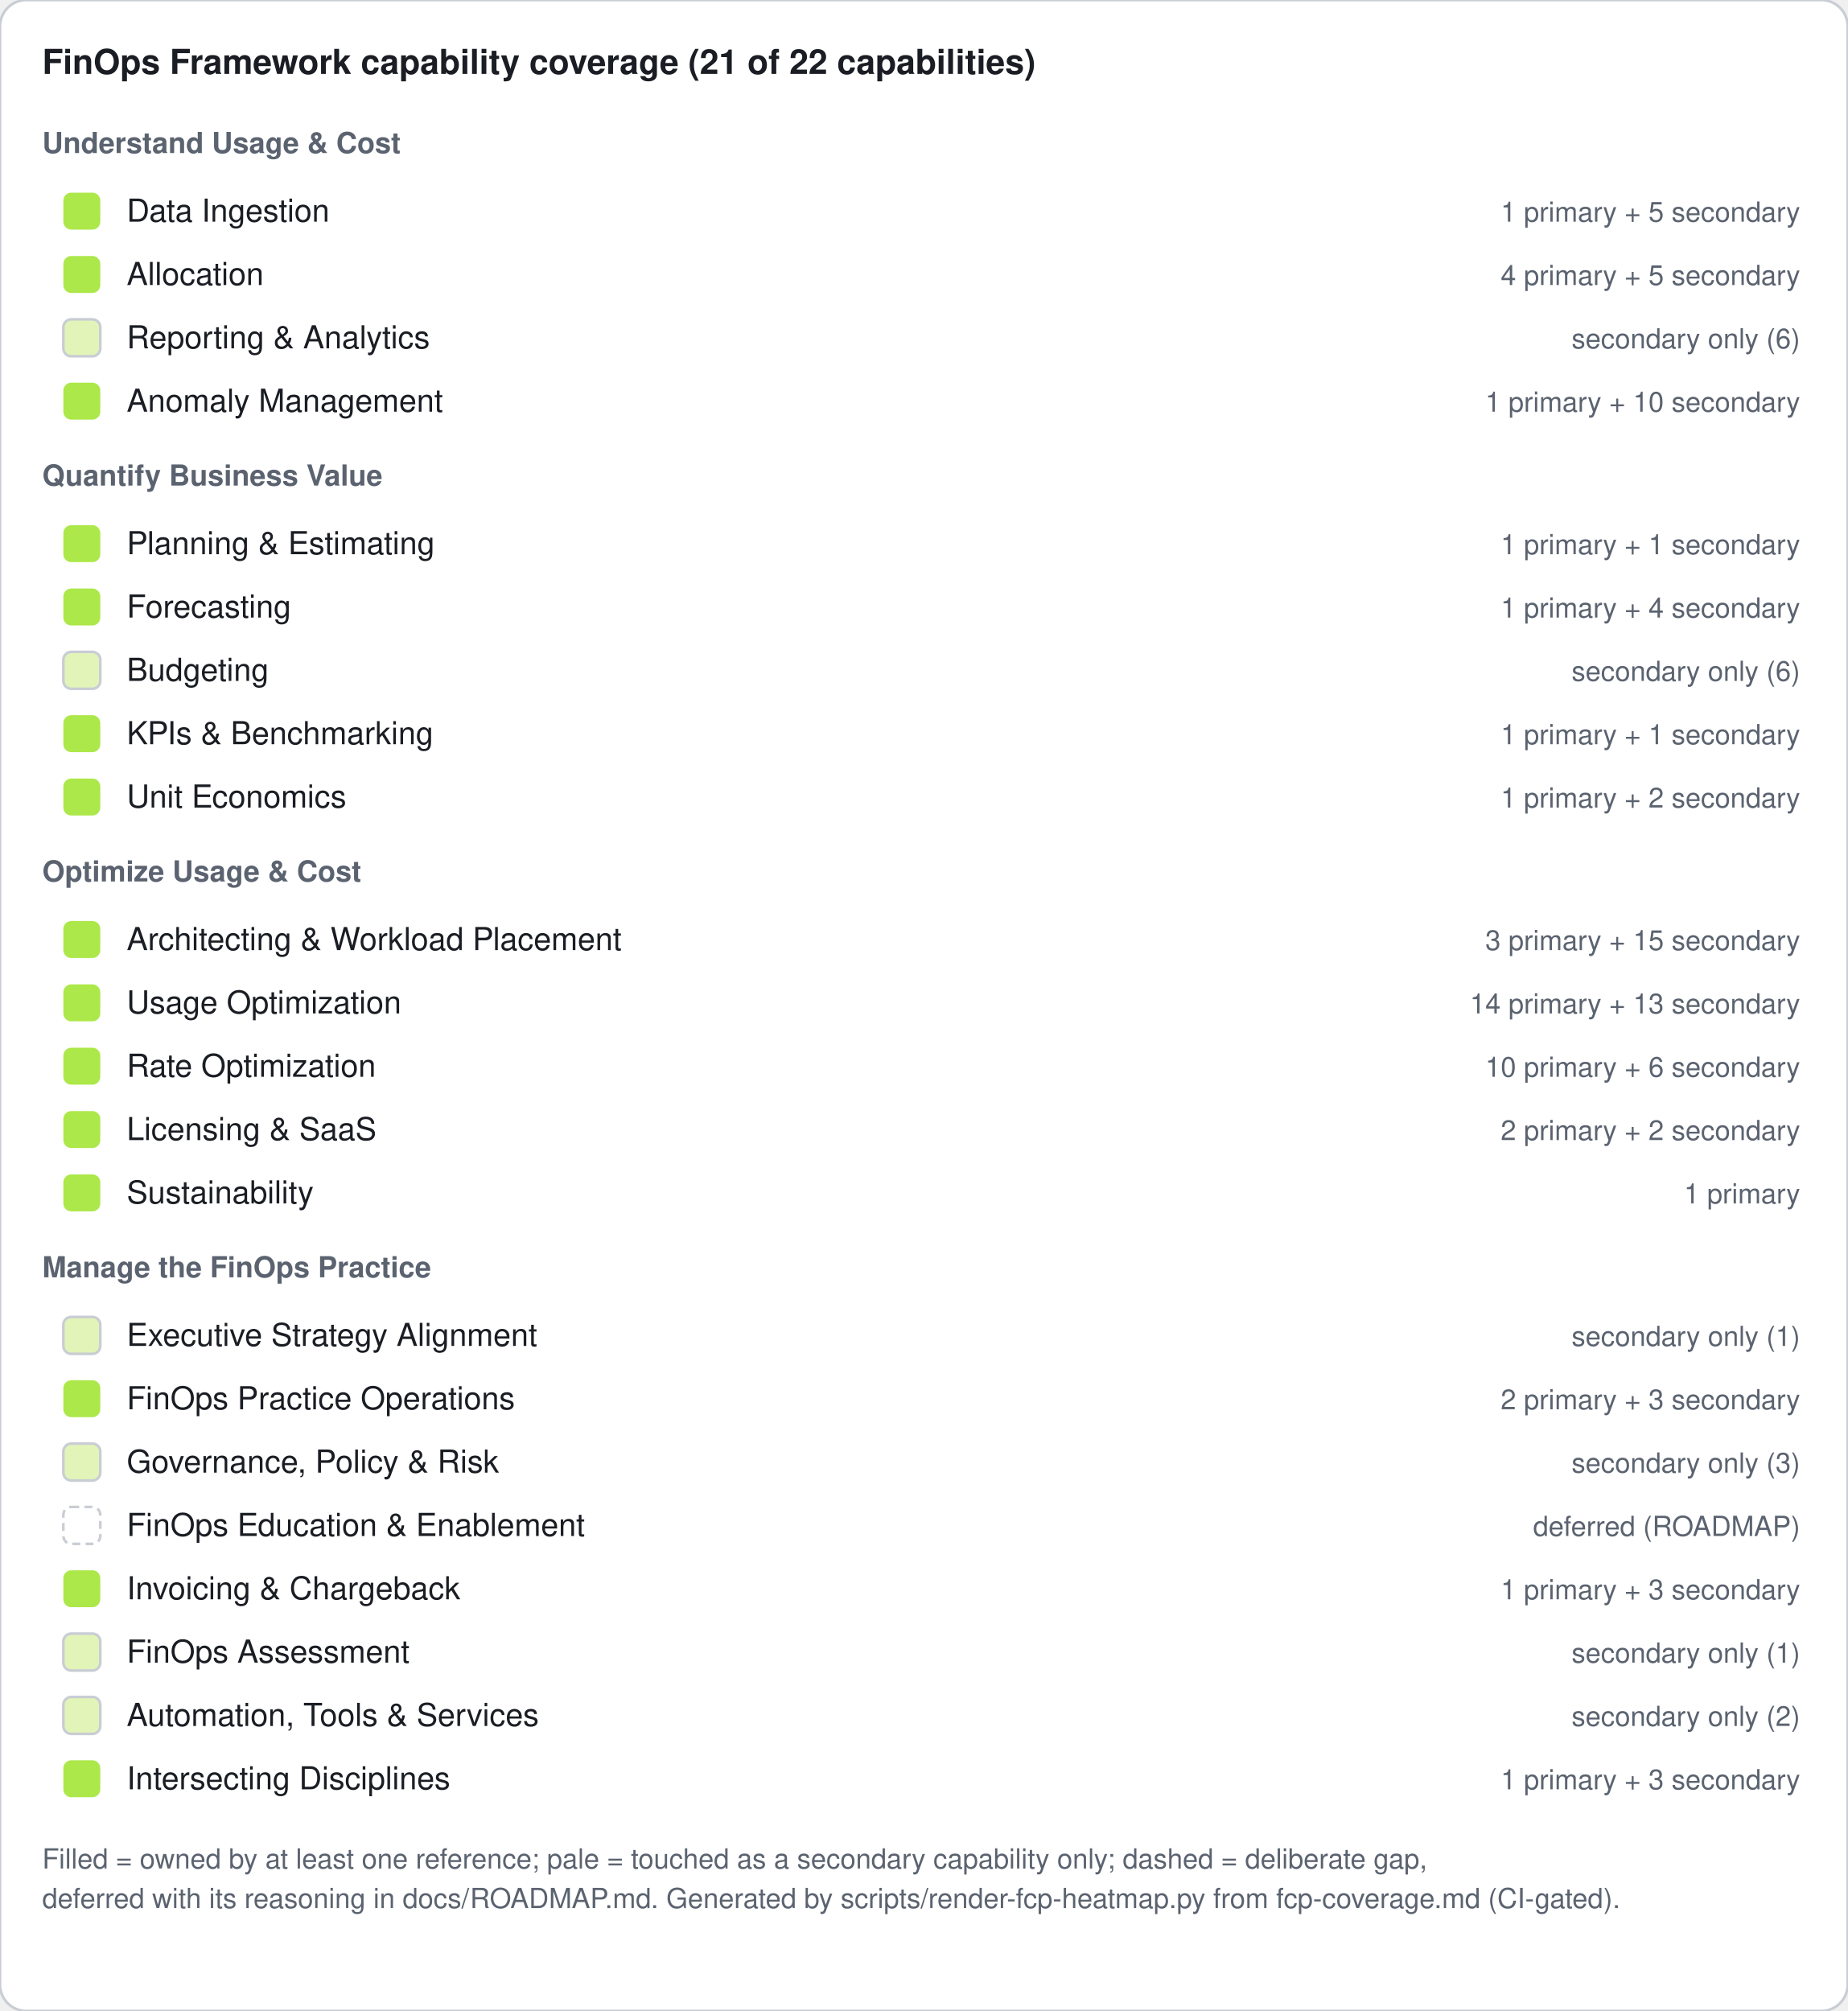
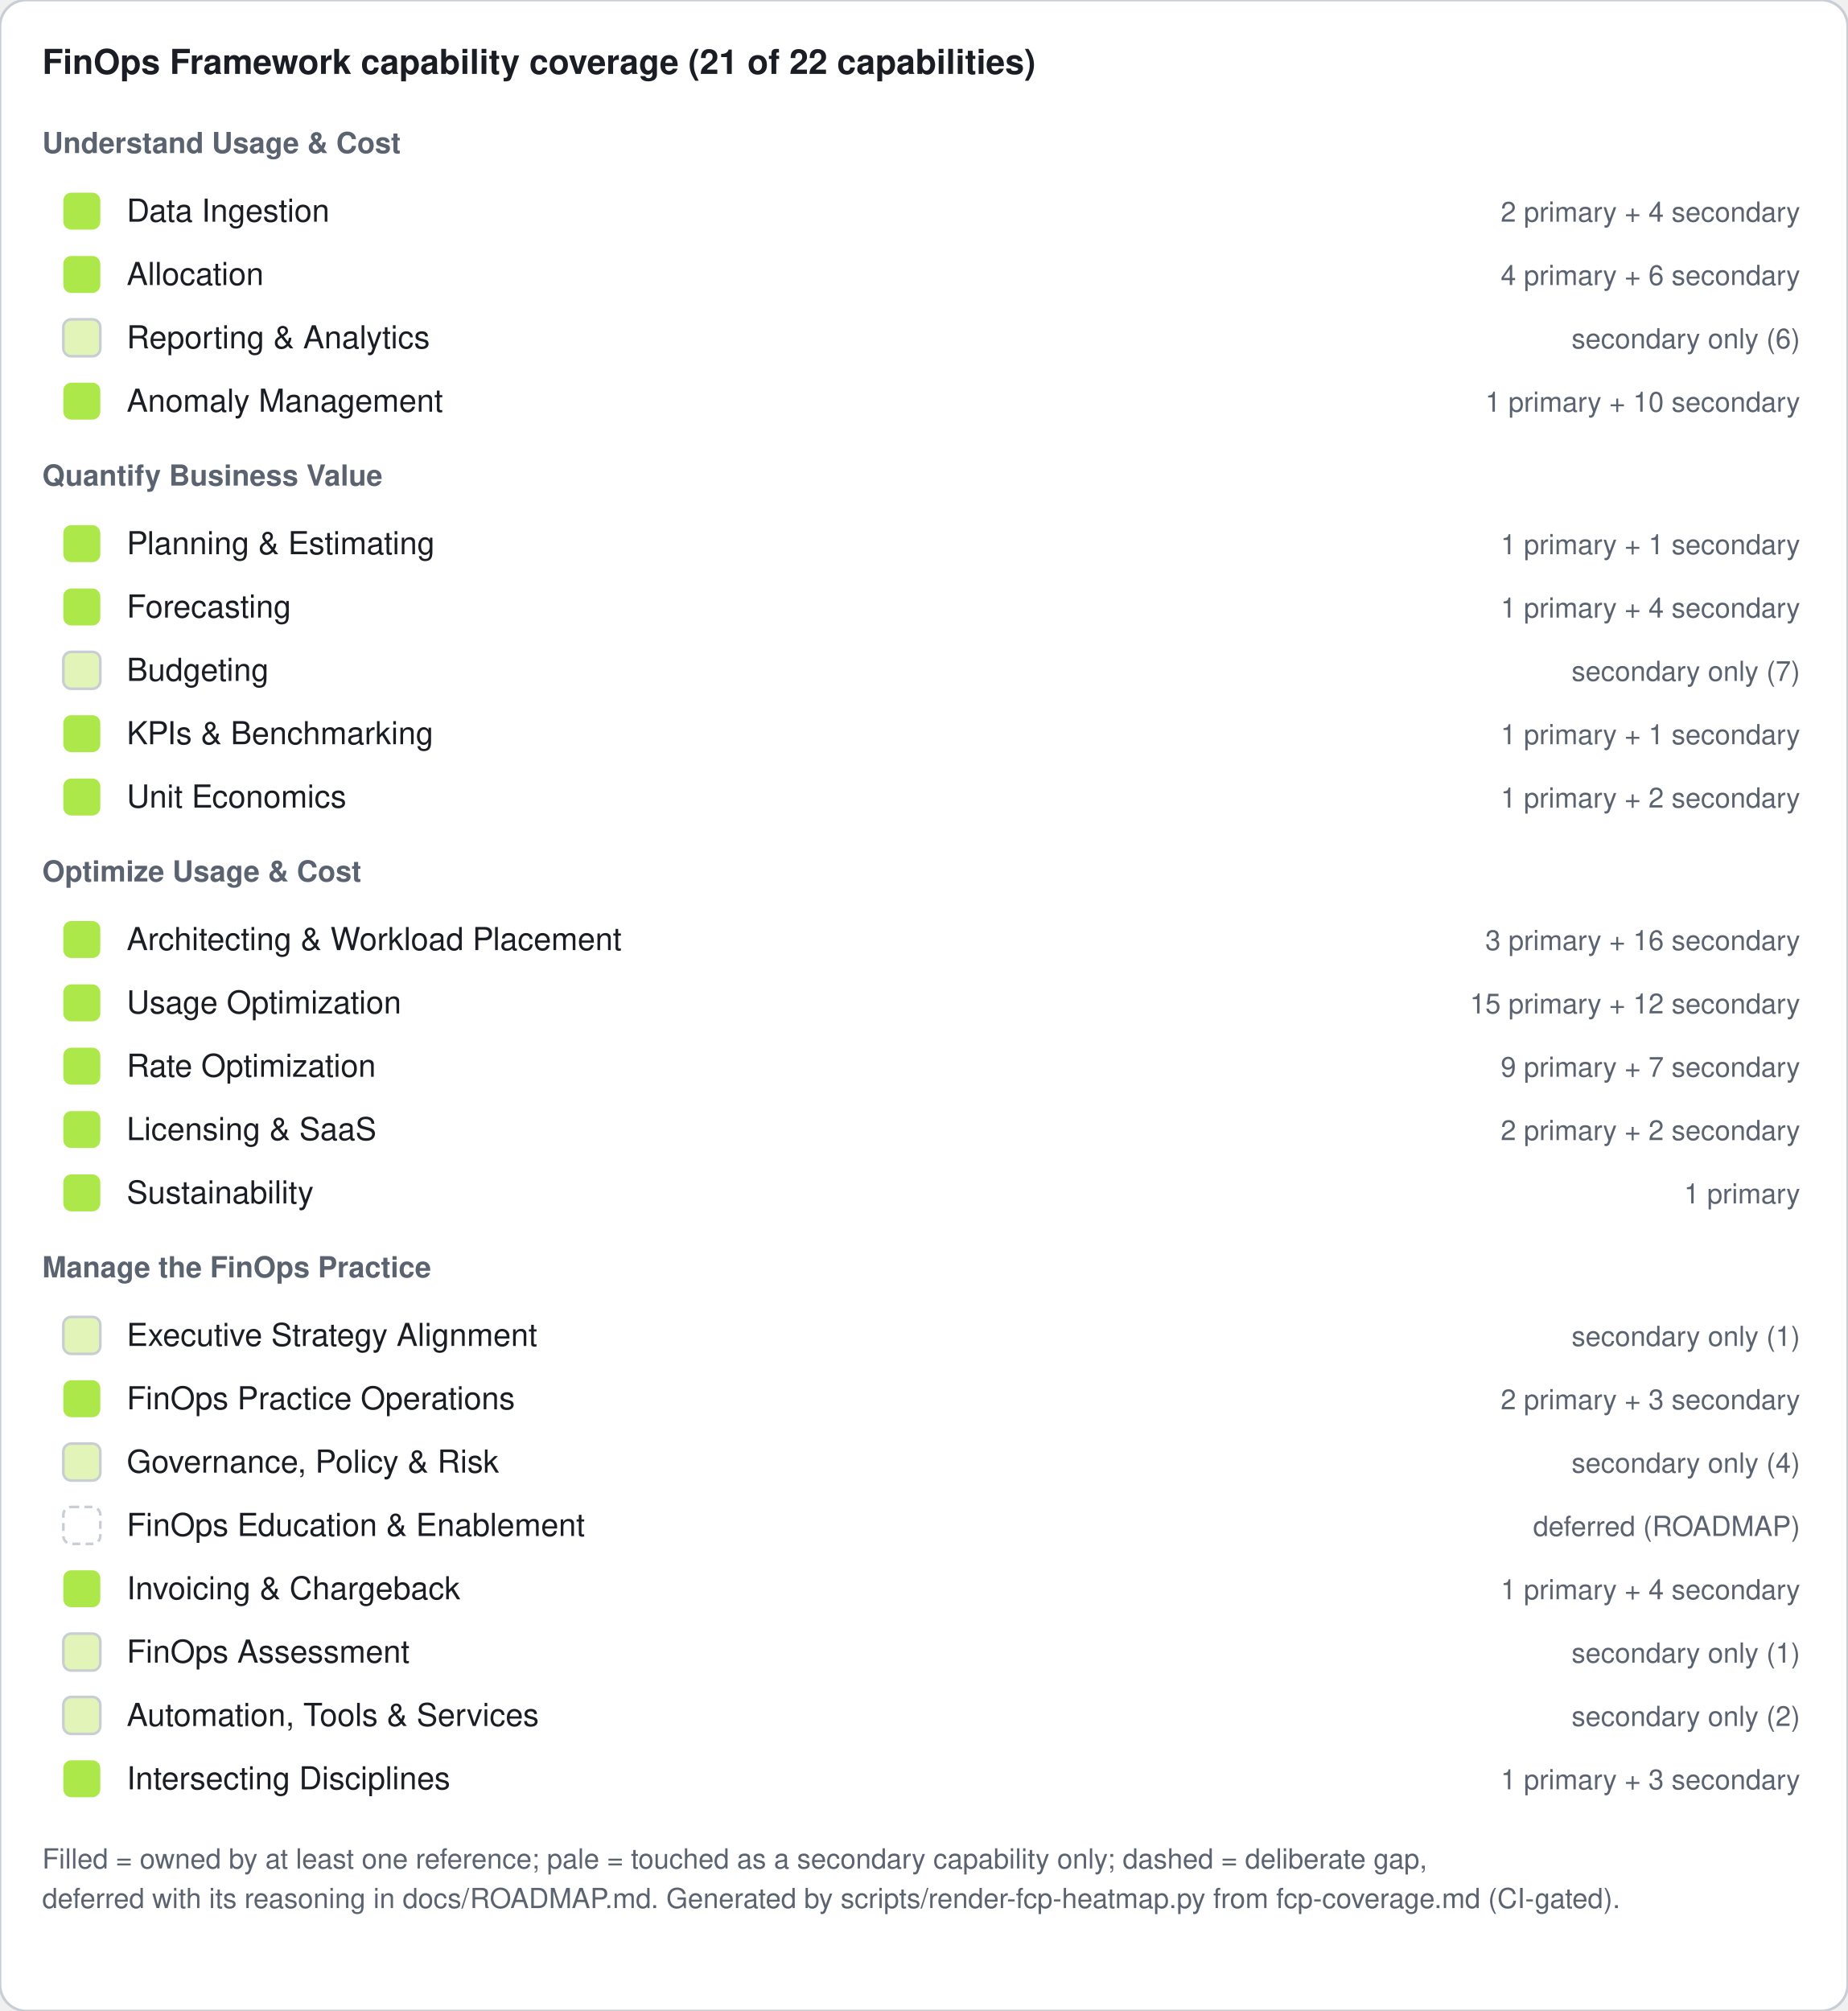
<svg xmlns="http://www.w3.org/2000/svg" width="700" height="762" viewBox="0 0 700 762" role="img" aria-label="FinOps Framework capability coverage: 21 of 22 capabilities covered by the reference library">
  <rect width="700" height="762" rx="10" fill="#ffffff" stroke="#c9cdd4" />
  <text x="16" y="28" font-family="Segoe UI, Helvetica, Arial, sans-serif" font-size="13" font-weight="600" fill="#1a1d23">FinOps Framework capability coverage (21 of 22 capabilities)</text>
  <text x="16" y="58" font-family="Segoe UI, Helvetica, Arial, sans-serif" font-size="11" font-weight="600" fill="#5b6370">Understand Usage &amp; Cost</text>
  <rect x="24" y="73" width="14" height="14" rx="3" fill="#ace849" />
  <text x="48" y="84" font-family="Segoe UI, Helvetica, Arial, sans-serif" font-size="12" fill="#1a1d23">Data Ingestion</text>
-   <text x="682" y="84" font-family="Segoe UI, Helvetica, Arial, sans-serif" font-size="10.5" fill="#5b6370" text-anchor="end">1 primary + 5 secondary</text>
+   <text x="682" y="84" font-family="Segoe UI, Helvetica, Arial, sans-serif" font-size="10.5" fill="#5b6370" text-anchor="end">2 primary + 4 secondary</text>
  <rect x="24" y="97" width="14" height="14" rx="3" fill="#ace849" />
  <text x="48" y="108" font-family="Segoe UI, Helvetica, Arial, sans-serif" font-size="12" fill="#1a1d23">Allocation</text>
-   <text x="682" y="108" font-family="Segoe UI, Helvetica, Arial, sans-serif" font-size="10.5" fill="#5b6370" text-anchor="end">4 primary + 5 secondary</text>
+   <text x="682" y="108" font-family="Segoe UI, Helvetica, Arial, sans-serif" font-size="10.5" fill="#5b6370" text-anchor="end">4 primary + 6 secondary</text>
  <rect x="24" y="121" width="14" height="14" rx="3" fill="#e2f4b8" stroke="#c9cdd4" />
  <text x="48" y="132" font-family="Segoe UI, Helvetica, Arial, sans-serif" font-size="12" fill="#1a1d23">Reporting &amp; Analytics</text>
  <text x="682" y="132" font-family="Segoe UI, Helvetica, Arial, sans-serif" font-size="10.5" fill="#5b6370" text-anchor="end">secondary only (6)</text>
  <rect x="24" y="145" width="14" height="14" rx="3" fill="#ace849" />
  <text x="48" y="156" font-family="Segoe UI, Helvetica, Arial, sans-serif" font-size="12" fill="#1a1d23">Anomaly Management</text>
  <text x="682" y="156" font-family="Segoe UI, Helvetica, Arial, sans-serif" font-size="10.5" fill="#5b6370" text-anchor="end">1 primary + 10 secondary</text>
  <text x="16" y="184" font-family="Segoe UI, Helvetica, Arial, sans-serif" font-size="11" font-weight="600" fill="#5b6370">Quantify Business Value</text>
  <rect x="24" y="199" width="14" height="14" rx="3" fill="#ace849" />
  <text x="48" y="210" font-family="Segoe UI, Helvetica, Arial, sans-serif" font-size="12" fill="#1a1d23">Planning &amp; Estimating</text>
  <text x="682" y="210" font-family="Segoe UI, Helvetica, Arial, sans-serif" font-size="10.5" fill="#5b6370" text-anchor="end">1 primary + 1 secondary</text>
  <rect x="24" y="223" width="14" height="14" rx="3" fill="#ace849" />
  <text x="48" y="234" font-family="Segoe UI, Helvetica, Arial, sans-serif" font-size="12" fill="#1a1d23">Forecasting</text>
  <text x="682" y="234" font-family="Segoe UI, Helvetica, Arial, sans-serif" font-size="10.5" fill="#5b6370" text-anchor="end">1 primary + 4 secondary</text>
  <rect x="24" y="247" width="14" height="14" rx="3" fill="#e2f4b8" stroke="#c9cdd4" />
  <text x="48" y="258" font-family="Segoe UI, Helvetica, Arial, sans-serif" font-size="12" fill="#1a1d23">Budgeting</text>
-   <text x="682" y="258" font-family="Segoe UI, Helvetica, Arial, sans-serif" font-size="10.5" fill="#5b6370" text-anchor="end">secondary only (6)</text>
+   <text x="682" y="258" font-family="Segoe UI, Helvetica, Arial, sans-serif" font-size="10.5" fill="#5b6370" text-anchor="end">secondary only (7)</text>
  <rect x="24" y="271" width="14" height="14" rx="3" fill="#ace849" />
  <text x="48" y="282" font-family="Segoe UI, Helvetica, Arial, sans-serif" font-size="12" fill="#1a1d23">KPIs &amp; Benchmarking</text>
  <text x="682" y="282" font-family="Segoe UI, Helvetica, Arial, sans-serif" font-size="10.5" fill="#5b6370" text-anchor="end">1 primary + 1 secondary</text>
  <rect x="24" y="295" width="14" height="14" rx="3" fill="#ace849" />
  <text x="48" y="306" font-family="Segoe UI, Helvetica, Arial, sans-serif" font-size="12" fill="#1a1d23">Unit Economics</text>
  <text x="682" y="306" font-family="Segoe UI, Helvetica, Arial, sans-serif" font-size="10.5" fill="#5b6370" text-anchor="end">1 primary + 2 secondary</text>
  <text x="16" y="334" font-family="Segoe UI, Helvetica, Arial, sans-serif" font-size="11" font-weight="600" fill="#5b6370">Optimize Usage &amp; Cost</text>
  <rect x="24" y="349" width="14" height="14" rx="3" fill="#ace849" />
  <text x="48" y="360" font-family="Segoe UI, Helvetica, Arial, sans-serif" font-size="12" fill="#1a1d23">Architecting &amp; Workload Placement</text>
-   <text x="682" y="360" font-family="Segoe UI, Helvetica, Arial, sans-serif" font-size="10.5" fill="#5b6370" text-anchor="end">3 primary + 15 secondary</text>
+   <text x="682" y="360" font-family="Segoe UI, Helvetica, Arial, sans-serif" font-size="10.5" fill="#5b6370" text-anchor="end">3 primary + 16 secondary</text>
  <rect x="24" y="373" width="14" height="14" rx="3" fill="#ace849" />
  <text x="48" y="384" font-family="Segoe UI, Helvetica, Arial, sans-serif" font-size="12" fill="#1a1d23">Usage Optimization</text>
-   <text x="682" y="384" font-family="Segoe UI, Helvetica, Arial, sans-serif" font-size="10.5" fill="#5b6370" text-anchor="end">14 primary + 13 secondary</text>
+   <text x="682" y="384" font-family="Segoe UI, Helvetica, Arial, sans-serif" font-size="10.5" fill="#5b6370" text-anchor="end">15 primary + 12 secondary</text>
  <rect x="24" y="397" width="14" height="14" rx="3" fill="#ace849" />
  <text x="48" y="408" font-family="Segoe UI, Helvetica, Arial, sans-serif" font-size="12" fill="#1a1d23">Rate Optimization</text>
-   <text x="682" y="408" font-family="Segoe UI, Helvetica, Arial, sans-serif" font-size="10.5" fill="#5b6370" text-anchor="end">10 primary + 6 secondary</text>
+   <text x="682" y="408" font-family="Segoe UI, Helvetica, Arial, sans-serif" font-size="10.5" fill="#5b6370" text-anchor="end">9 primary + 7 secondary</text>
  <rect x="24" y="421" width="14" height="14" rx="3" fill="#ace849" />
  <text x="48" y="432" font-family="Segoe UI, Helvetica, Arial, sans-serif" font-size="12" fill="#1a1d23">Licensing &amp; SaaS</text>
  <text x="682" y="432" font-family="Segoe UI, Helvetica, Arial, sans-serif" font-size="10.5" fill="#5b6370" text-anchor="end">2 primary + 2 secondary</text>
  <rect x="24" y="445" width="14" height="14" rx="3" fill="#ace849" />
  <text x="48" y="456" font-family="Segoe UI, Helvetica, Arial, sans-serif" font-size="12" fill="#1a1d23">Sustainability</text>
  <text x="682" y="456" font-family="Segoe UI, Helvetica, Arial, sans-serif" font-size="10.5" fill="#5b6370" text-anchor="end">1 primary</text>
  <text x="16" y="484" font-family="Segoe UI, Helvetica, Arial, sans-serif" font-size="11" font-weight="600" fill="#5b6370">Manage the FinOps Practice</text>
  <rect x="24" y="499" width="14" height="14" rx="3" fill="#e2f4b8" stroke="#c9cdd4" />
  <text x="48" y="510" font-family="Segoe UI, Helvetica, Arial, sans-serif" font-size="12" fill="#1a1d23">Executive Strategy Alignment</text>
  <text x="682" y="510" font-family="Segoe UI, Helvetica, Arial, sans-serif" font-size="10.5" fill="#5b6370" text-anchor="end">secondary only (1)</text>
  <rect x="24" y="523" width="14" height="14" rx="3" fill="#ace849" />
  <text x="48" y="534" font-family="Segoe UI, Helvetica, Arial, sans-serif" font-size="12" fill="#1a1d23">FinOps Practice Operations</text>
  <text x="682" y="534" font-family="Segoe UI, Helvetica, Arial, sans-serif" font-size="10.5" fill="#5b6370" text-anchor="end">2 primary + 3 secondary</text>
  <rect x="24" y="547" width="14" height="14" rx="3" fill="#e2f4b8" stroke="#c9cdd4" />
  <text x="48" y="558" font-family="Segoe UI, Helvetica, Arial, sans-serif" font-size="12" fill="#1a1d23">Governance, Policy &amp; Risk</text>
-   <text x="682" y="558" font-family="Segoe UI, Helvetica, Arial, sans-serif" font-size="10.5" fill="#5b6370" text-anchor="end">secondary only (3)</text>
+   <text x="682" y="558" font-family="Segoe UI, Helvetica, Arial, sans-serif" font-size="10.5" fill="#5b6370" text-anchor="end">secondary only (4)</text>
  <rect x="24" y="571" width="14" height="14" rx="3" fill="#ffffff" stroke="#c9cdd4" stroke-dasharray="3 2" />
  <text x="48" y="582" font-family="Segoe UI, Helvetica, Arial, sans-serif" font-size="12" fill="#1a1d23">FinOps Education &amp; Enablement</text>
  <text x="682" y="582" font-family="Segoe UI, Helvetica, Arial, sans-serif" font-size="10.5" fill="#5b6370" text-anchor="end">deferred (ROADMAP)</text>
  <rect x="24" y="595" width="14" height="14" rx="3" fill="#ace849" />
  <text x="48" y="606" font-family="Segoe UI, Helvetica, Arial, sans-serif" font-size="12" fill="#1a1d23">Invoicing &amp; Chargeback</text>
-   <text x="682" y="606" font-family="Segoe UI, Helvetica, Arial, sans-serif" font-size="10.5" fill="#5b6370" text-anchor="end">1 primary + 3 secondary</text>
+   <text x="682" y="606" font-family="Segoe UI, Helvetica, Arial, sans-serif" font-size="10.5" fill="#5b6370" text-anchor="end">1 primary + 4 secondary</text>
  <rect x="24" y="619" width="14" height="14" rx="3" fill="#e2f4b8" stroke="#c9cdd4" />
  <text x="48" y="630" font-family="Segoe UI, Helvetica, Arial, sans-serif" font-size="12" fill="#1a1d23">FinOps Assessment</text>
  <text x="682" y="630" font-family="Segoe UI, Helvetica, Arial, sans-serif" font-size="10.5" fill="#5b6370" text-anchor="end">secondary only (1)</text>
  <rect x="24" y="643" width="14" height="14" rx="3" fill="#e2f4b8" stroke="#c9cdd4" />
  <text x="48" y="654" font-family="Segoe UI, Helvetica, Arial, sans-serif" font-size="12" fill="#1a1d23">Automation, Tools &amp; Services</text>
  <text x="682" y="654" font-family="Segoe UI, Helvetica, Arial, sans-serif" font-size="10.5" fill="#5b6370" text-anchor="end">secondary only (2)</text>
  <rect x="24" y="667" width="14" height="14" rx="3" fill="#ace849" />
  <text x="48" y="678" font-family="Segoe UI, Helvetica, Arial, sans-serif" font-size="12" fill="#1a1d23">Intersecting Disciplines</text>
  <text x="682" y="678" font-family="Segoe UI, Helvetica, Arial, sans-serif" font-size="10.5" fill="#5b6370" text-anchor="end">1 primary + 3 secondary</text>
  <text x="16" y="708" font-family="Segoe UI, Helvetica, Arial, sans-serif" font-size="10.5" fill="#5b6370">Filled = owned by at least one reference; pale = touched as a secondary capability only; dashed = deliberate gap,</text>
  <text x="16" y="723" font-family="Segoe UI, Helvetica, Arial, sans-serif" font-size="10.5" fill="#5b6370">deferred with its reasoning in docs/ROADMAP.md. Generated by scripts/render-fcp-heatmap.py from fcp-coverage.md (CI-gated).</text>
</svg>
